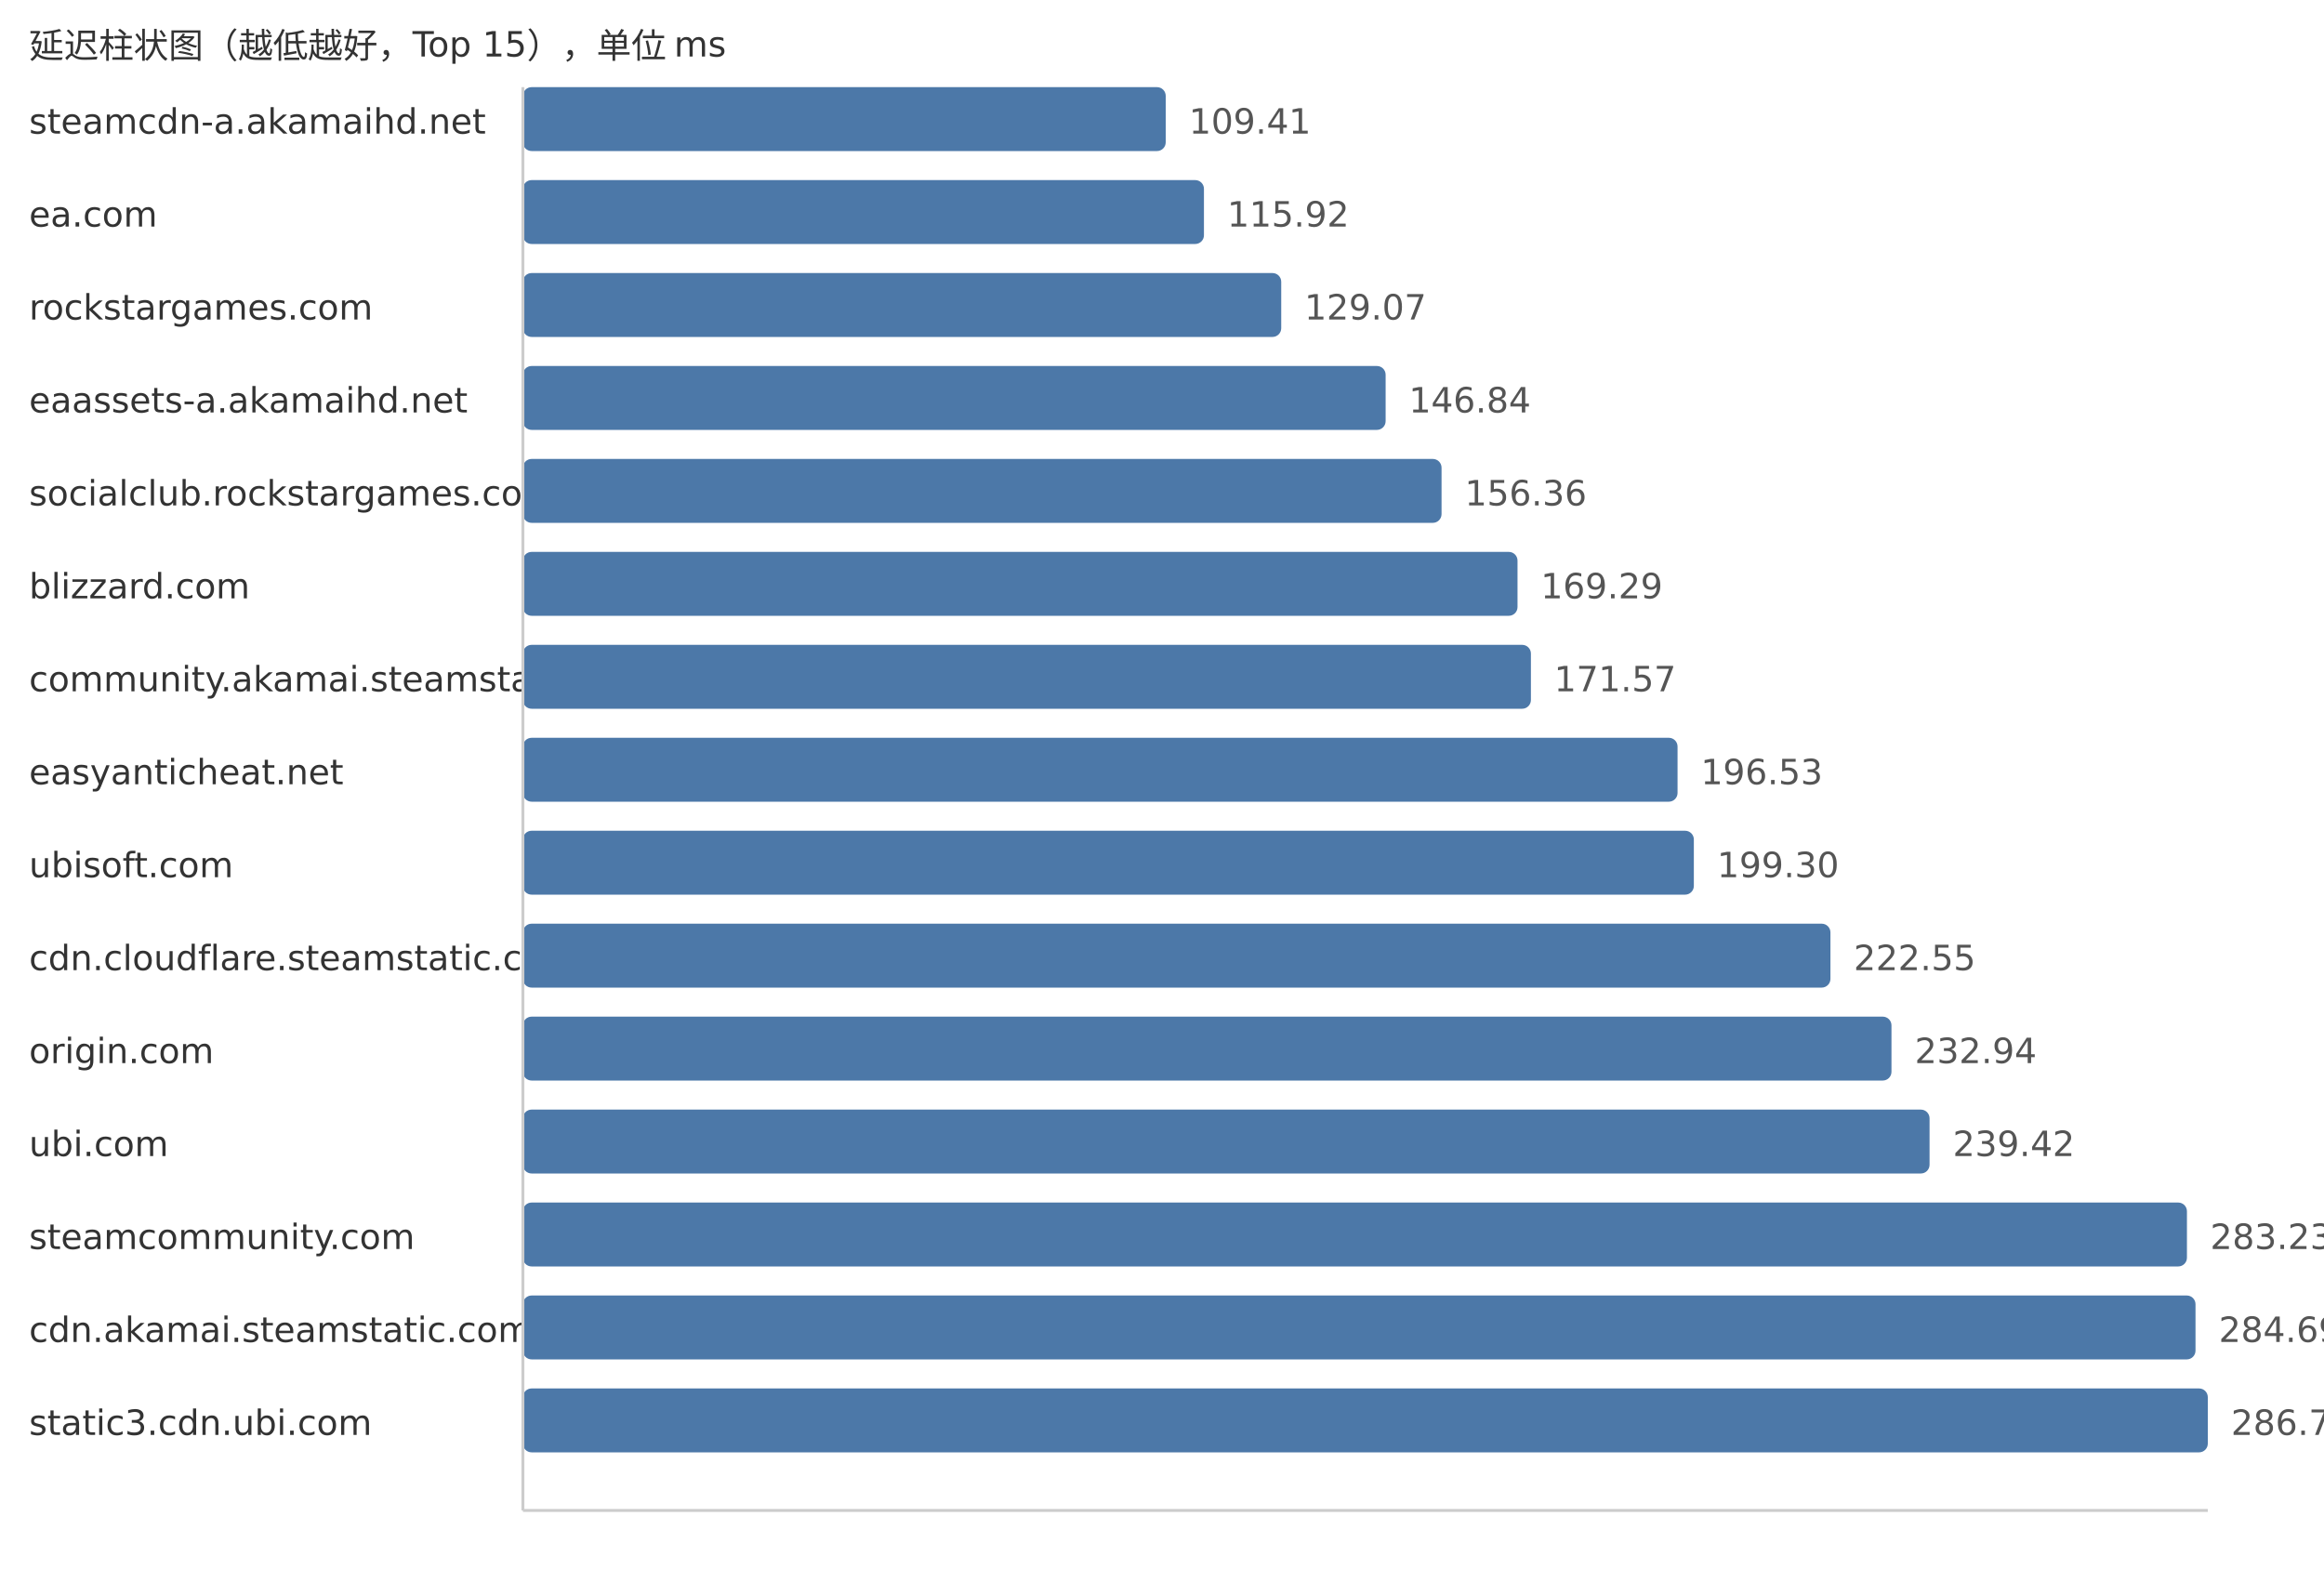
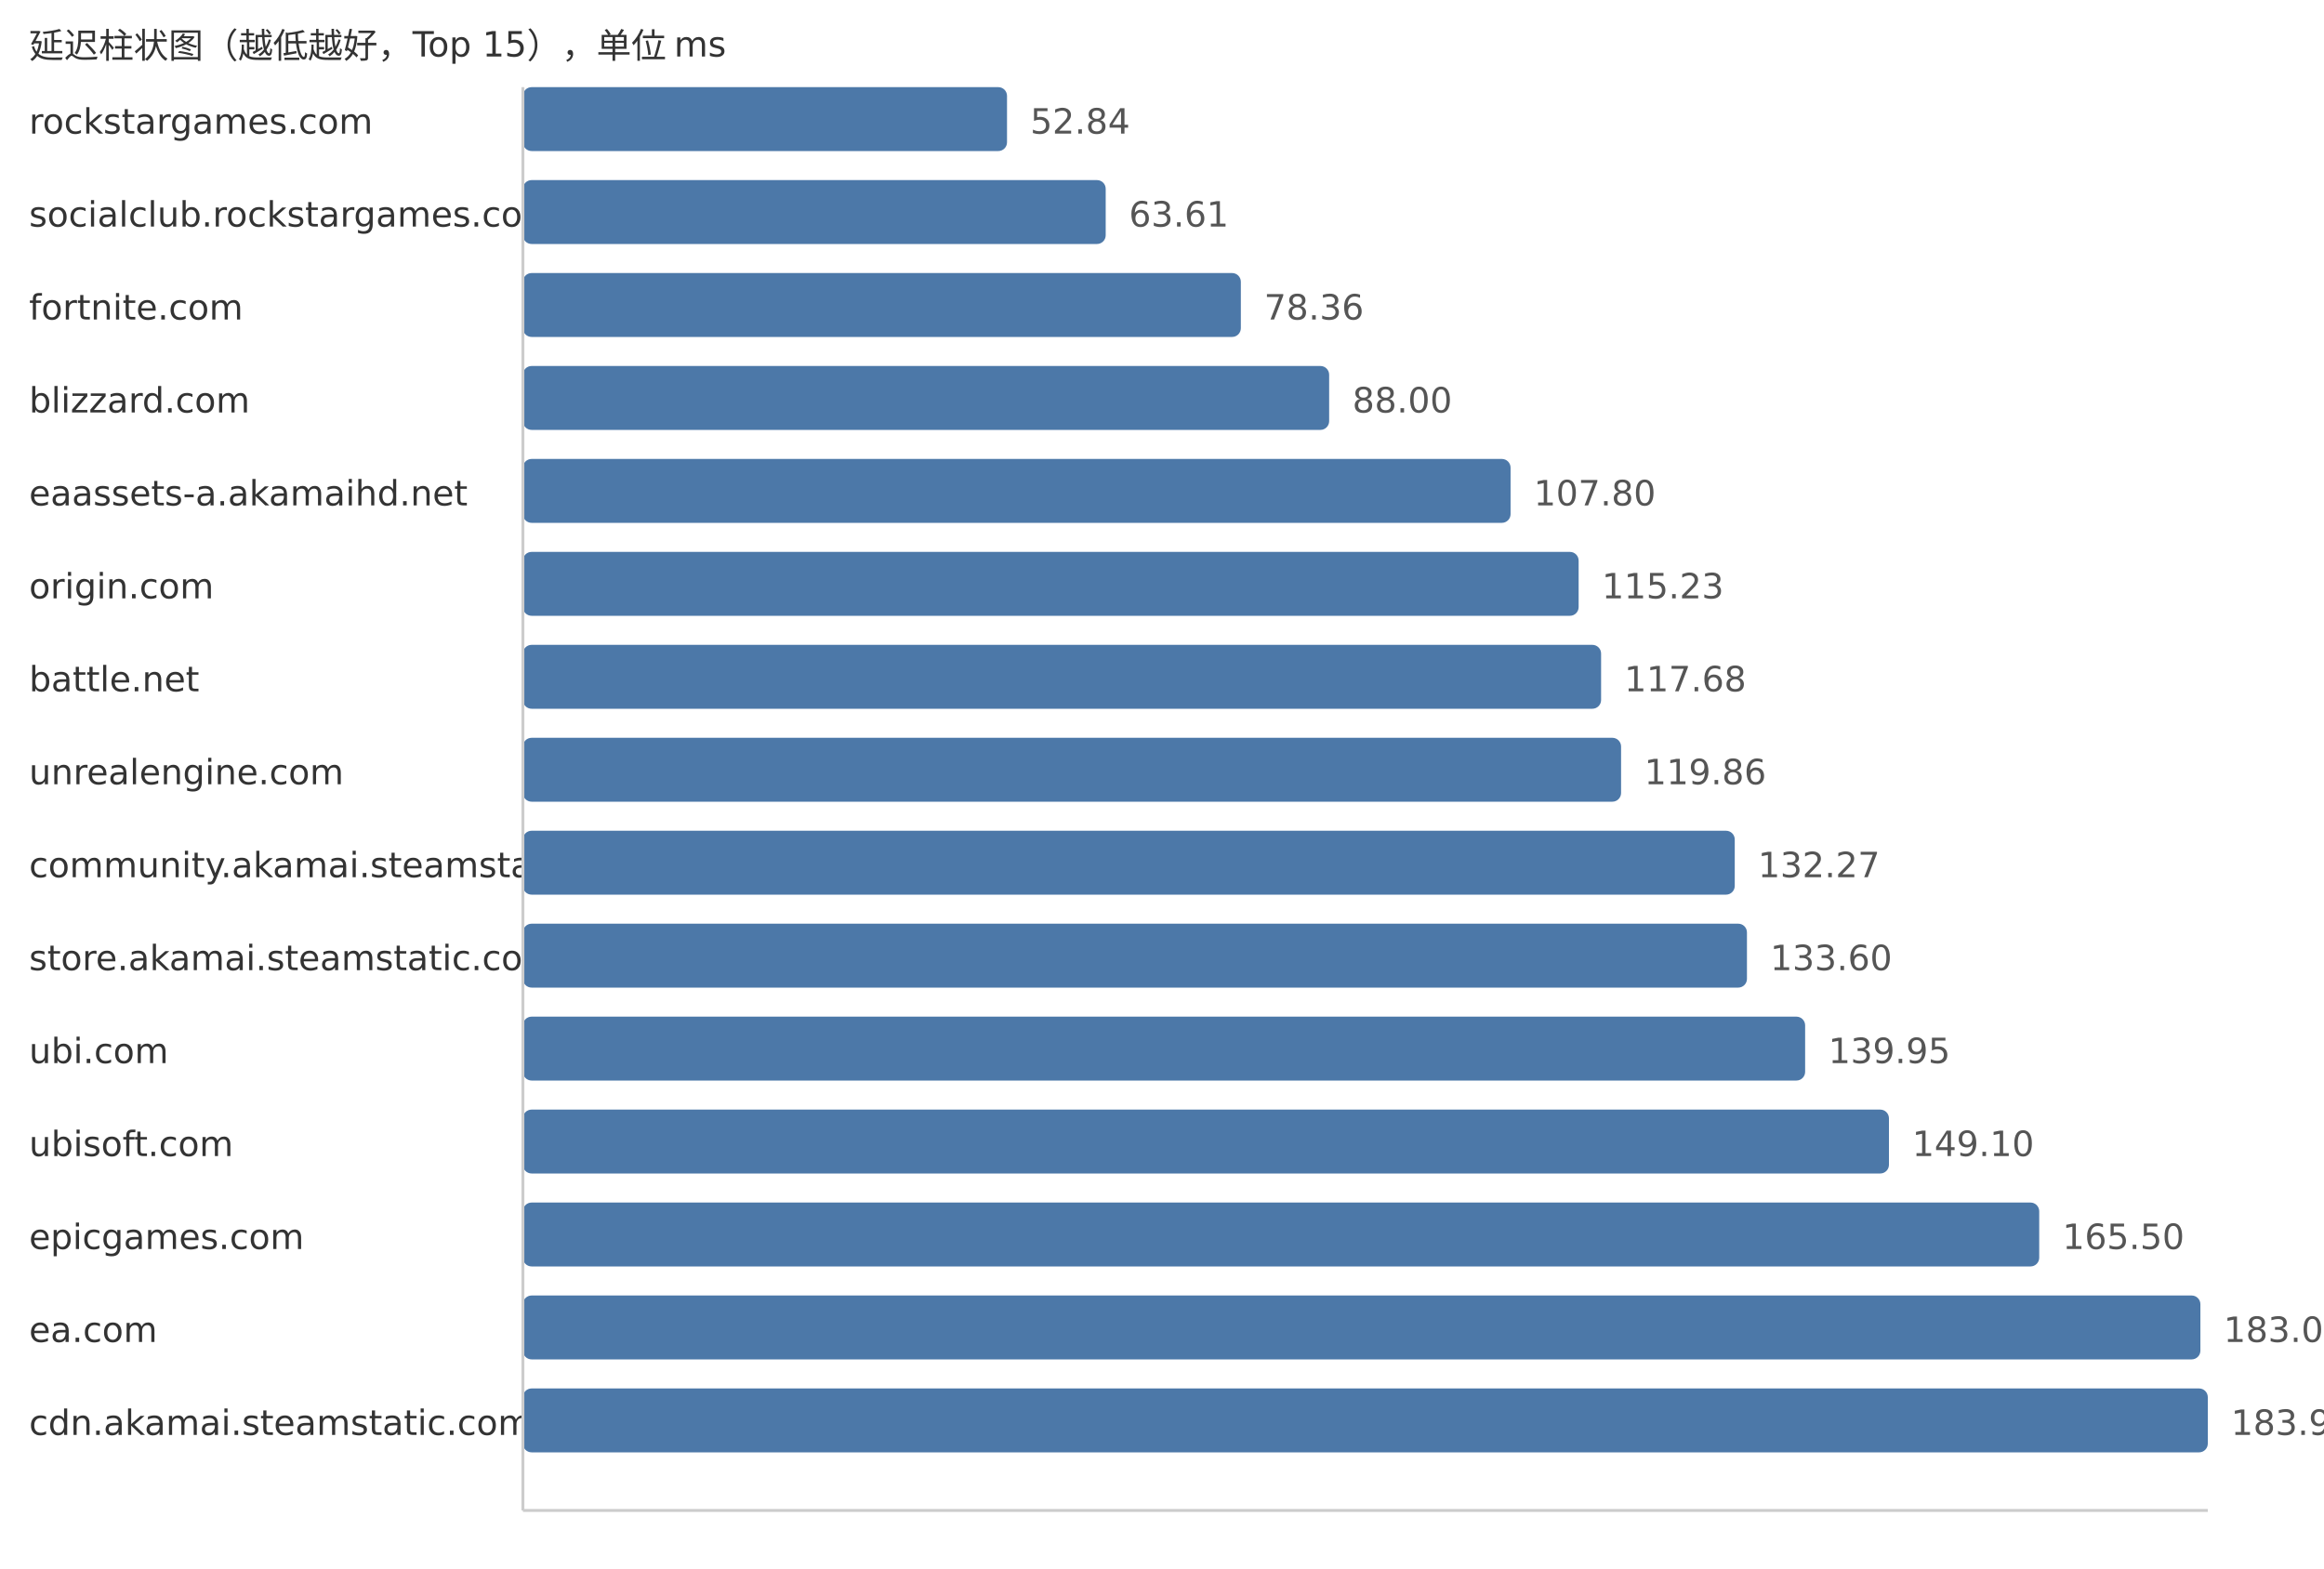
<svg xmlns="http://www.w3.org/2000/svg" width="800" height="540">
  <style> .label{font-family:DejaVu Sans,Verdana,Geneva,sans-serif;font-size:12px;fill:#333} .value{font-family:DejaVu Sans,Verdana,Geneva,sans-serif;font-size:12px;fill:#555} </style>
  <text x="10" y="20" class="label">延迟柱状图（越低越好，Top 15），单位 ms</text>
-   <text x="10" y="46" class="label">steamcdn-a.akamaihd.net</text>
-   <rect x="180" y="30" width="221.28" height="22" fill="#4c78a8" rx="3" />
-   <text x="409.28" y="46" class="value">109.41</text>
-   <text x="10" y="78" class="label">ea.com</text>
-   <rect x="180" y="62" width="234.44" height="22" fill="#4c78a8" rx="3" />
-   <text x="422.44" y="78" class="value">115.92</text>
-   <text x="10" y="110" class="label">rockstargames.com</text>
-   <rect x="180" y="94" width="261.04" height="22" fill="#4c78a8" rx="3" />
-   <text x="449.04" y="110" class="value">129.07</text>
-   <text x="10" y="142" class="label">eaassets-a.akamaihd.net</text>
-   <rect x="180" y="126" width="296.98" height="22" fill="#4c78a8" rx="3" />
-   <text x="484.98" y="142" class="value">146.84</text>
-   <text x="10" y="174" class="label">socialclub.rockstargames.com</text>
-   <rect x="180" y="158" width="316.23" height="22" fill="#4c78a8" rx="3" />
-   <text x="504.23" y="174" class="value">156.36</text>
-   <text x="10" y="206" class="label">blizzard.com</text>
-   <rect x="180" y="190" width="342.38" height="22" fill="#4c78a8" rx="3" />
-   <text x="530.38" y="206" class="value">169.29</text>
-   <text x="10" y="238" class="label">community.akamai.steamstatic.com</text>
-   <rect x="180" y="222" width="346.99" height="22" fill="#4c78a8" rx="3" />
-   <text x="534.99" y="238" class="value">171.57</text>
-   <text x="10" y="270" class="label">easyanticheat.net</text>
-   <rect x="180" y="254" width="397.47" height="22" fill="#4c78a8" rx="3" />
-   <text x="585.47" y="270" class="value">196.53</text>
-   <text x="10" y="302" class="label">ubisoft.com</text>
-   <rect x="180" y="286" width="403.08" height="22" fill="#4c78a8" rx="3" />
-   <text x="591.08" y="302" class="value">199.30</text>
-   <text x="10" y="334" class="label">cdn.cloudflare.steamstatic.com</text>
-   <rect x="180" y="318" width="450.1" height="22" fill="#4c78a8" rx="3" />
-   <text x="638.1" y="334" class="value">222.55</text>
-   <text x="10" y="366" class="label">origin.com</text>
-   <rect x="180" y="350" width="471.11" height="22" fill="#4c78a8" rx="3" />
-   <text x="659.11" y="366" class="value">232.94</text>
-   <text x="10" y="398" class="label">ubi.com</text>
-   <rect x="180" y="382" width="484.22" height="22" fill="#4c78a8" rx="3" />
-   <text x="672.22" y="398" class="value">239.42</text>
-   <text x="10" y="430" class="label">steamcommunity.com</text>
-   <rect x="180" y="414" width="572.82" height="22" fill="#4c78a8" rx="3" />
-   <text x="760.82" y="430" class="value">283.23</text>
-   <text x="10" y="462" class="label">cdn.akamai.steamstatic.com</text>
-   <rect x="180" y="446" width="575.77" height="22" fill="#4c78a8" rx="3" />
-   <text x="763.77" y="462" class="value">284.69</text>
-   <text x="10" y="494" class="label">static3.cdn.ubi.com</text>
+   <text x="10" y="46" class="label">rockstargames.com</text>
+   <rect x="180" y="30" width="166.65" height="22" fill="#4c78a8" rx="3" />
+   <text x="354.65" y="46" class="value">52.84</text>
+   <text x="10" y="78" class="label">socialclub.rockstargames.com</text>
+   <rect x="180" y="62" width="200.62" height="22" fill="#4c78a8" rx="3" />
+   <text x="388.62" y="78" class="value">63.61</text>
+   <text x="10" y="110" class="label">fortnite.com</text>
+   <rect x="180" y="94" width="247.14" height="22" fill="#4c78a8" rx="3" />
+   <text x="435.14" y="110" class="value">78.36</text>
+   <text x="10" y="142" class="label">blizzard.com</text>
+   <rect x="180" y="126" width="277.54" height="22" fill="#4c78a8" rx="3" />
+   <text x="465.54" y="142" class="value">88.00</text>
+   <text x="10" y="174" class="label">eaassets-a.akamaihd.net</text>
+   <rect x="180" y="158" width="339.99" height="22" fill="#4c78a8" rx="3" />
+   <text x="527.99" y="174" class="value">107.80</text>
+   <text x="10" y="206" class="label">origin.com</text>
+   <rect x="180" y="190" width="363.42" height="22" fill="#4c78a8" rx="3" />
+   <text x="551.42" y="206" class="value">115.23</text>
+   <text x="10" y="238" class="label">battle.net</text>
+   <rect x="180" y="222" width="371.15" height="22" fill="#4c78a8" rx="3" />
+   <text x="559.15" y="238" class="value">117.68</text>
+   <text x="10" y="270" class="label">unrealengine.com</text>
+   <rect x="180" y="254" width="378.03" height="22" fill="#4c78a8" rx="3" />
+   <text x="566.03" y="270" class="value">119.86</text>
+   <text x="10" y="302" class="label">community.akamai.steamstatic.com</text>
+   <rect x="180" y="286" width="417.16" height="22" fill="#4c78a8" rx="3" />
+   <text x="605.16" y="302" class="value">132.27</text>
+   <text x="10" y="334" class="label">store.akamai.steamstatic.com</text>
+   <rect x="180" y="318" width="421.36" height="22" fill="#4c78a8" rx="3" />
+   <text x="609.36" y="334" class="value">133.60</text>
+   <text x="10" y="366" class="label">ubi.com</text>
+   <rect x="180" y="350" width="441.39" height="22" fill="#4c78a8" rx="3" />
+   <text x="629.39" y="366" class="value">139.95</text>
+   <text x="10" y="398" class="label">ubisoft.com</text>
+   <rect x="180" y="382" width="470.24" height="22" fill="#4c78a8" rx="3" />
+   <text x="658.24" y="398" class="value">149.10</text>
+   <text x="10" y="430" class="label">epicgames.com</text>
+   <rect x="180" y="414" width="521.97" height="22" fill="#4c78a8" rx="3" />
+   <text x="709.97" y="430" class="value">165.50</text>
+   <text x="10" y="462" class="label">ea.com</text>
+   <rect x="180" y="446" width="577.45" height="22" fill="#4c78a8" rx="3" />
+   <text x="765.45" y="462" class="value">183.09</text>
+   <text x="10" y="494" class="label">cdn.akamai.steamstatic.com</text>
  <rect x="180" y="478" width="580.0" height="22" fill="#4c78a8" rx="3" />
-   <text x="768.0" y="494" class="value">286.78</text>
+   <text x="768.0" y="494" class="value">183.90</text>
  <line x1="180" y1="30" x2="180" y2="520" stroke="#ccc" />
  <line x1="180" y1="520" x2="760" y2="520" stroke="#ccc" />
</svg>
